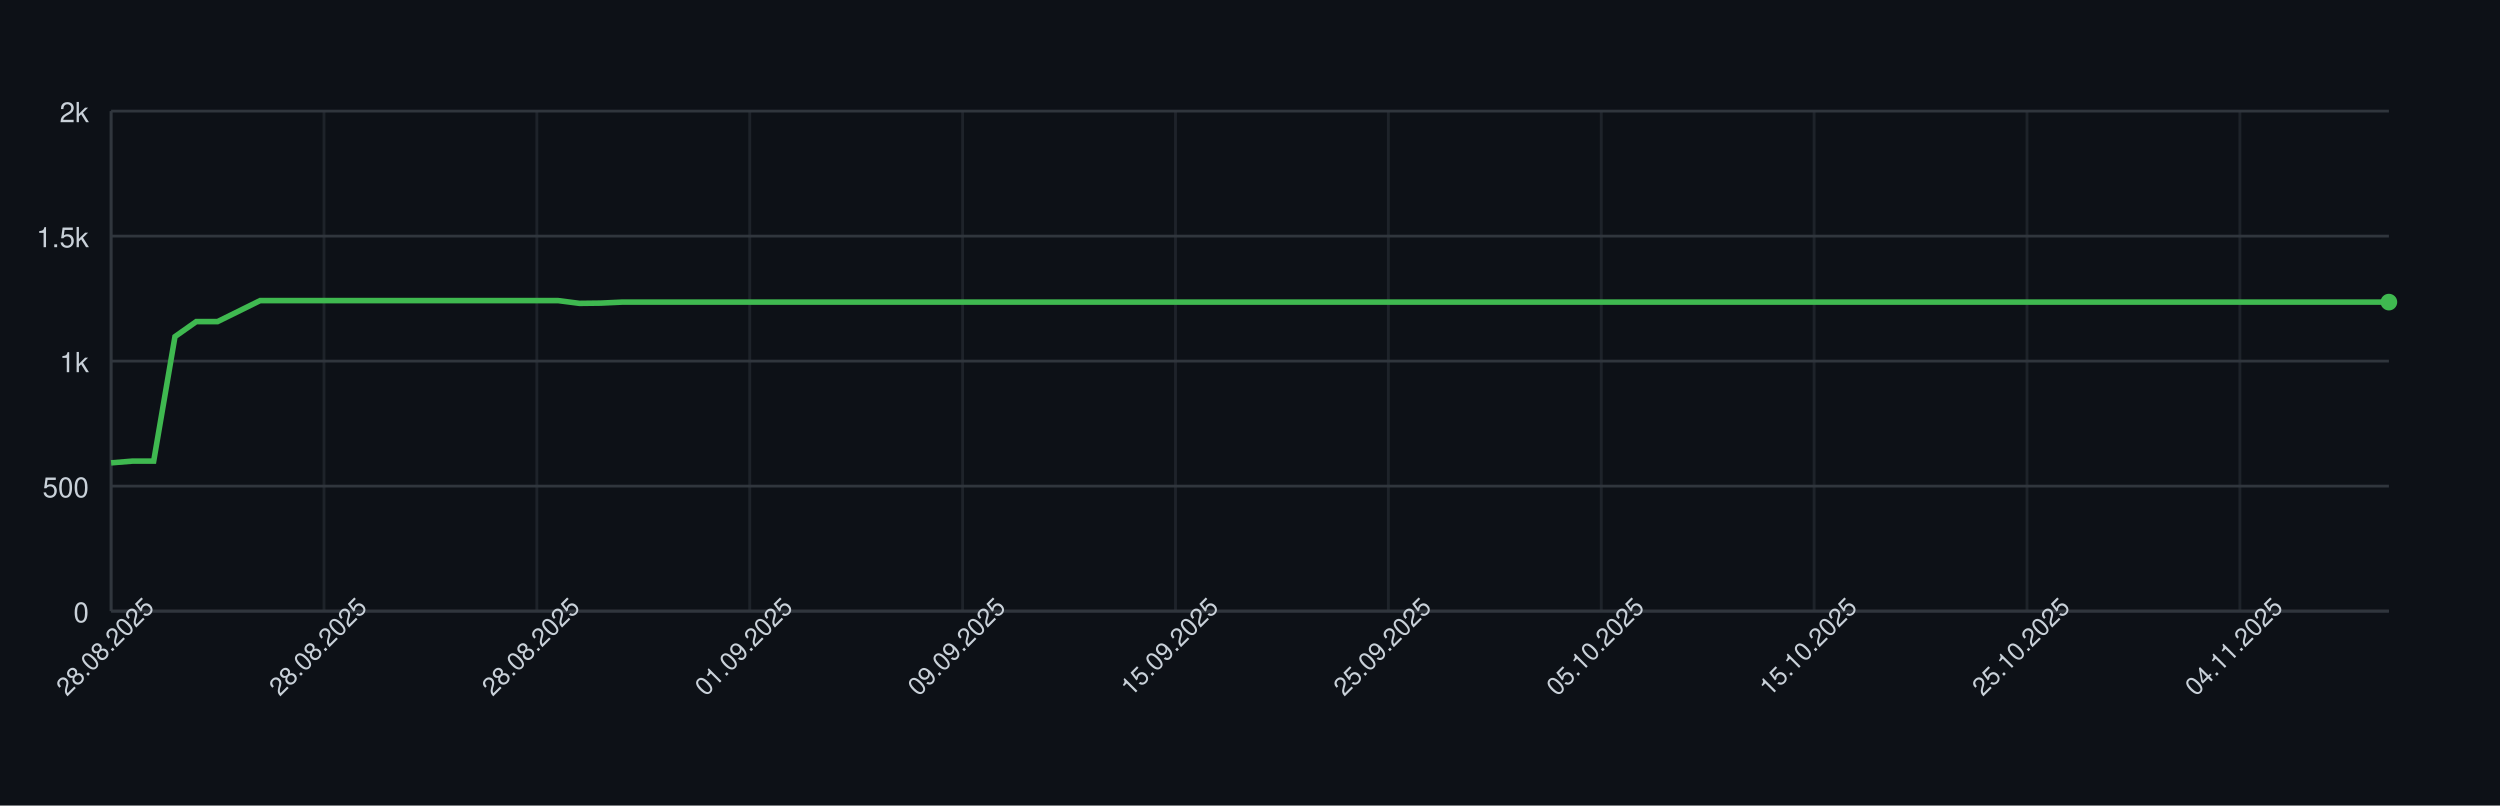
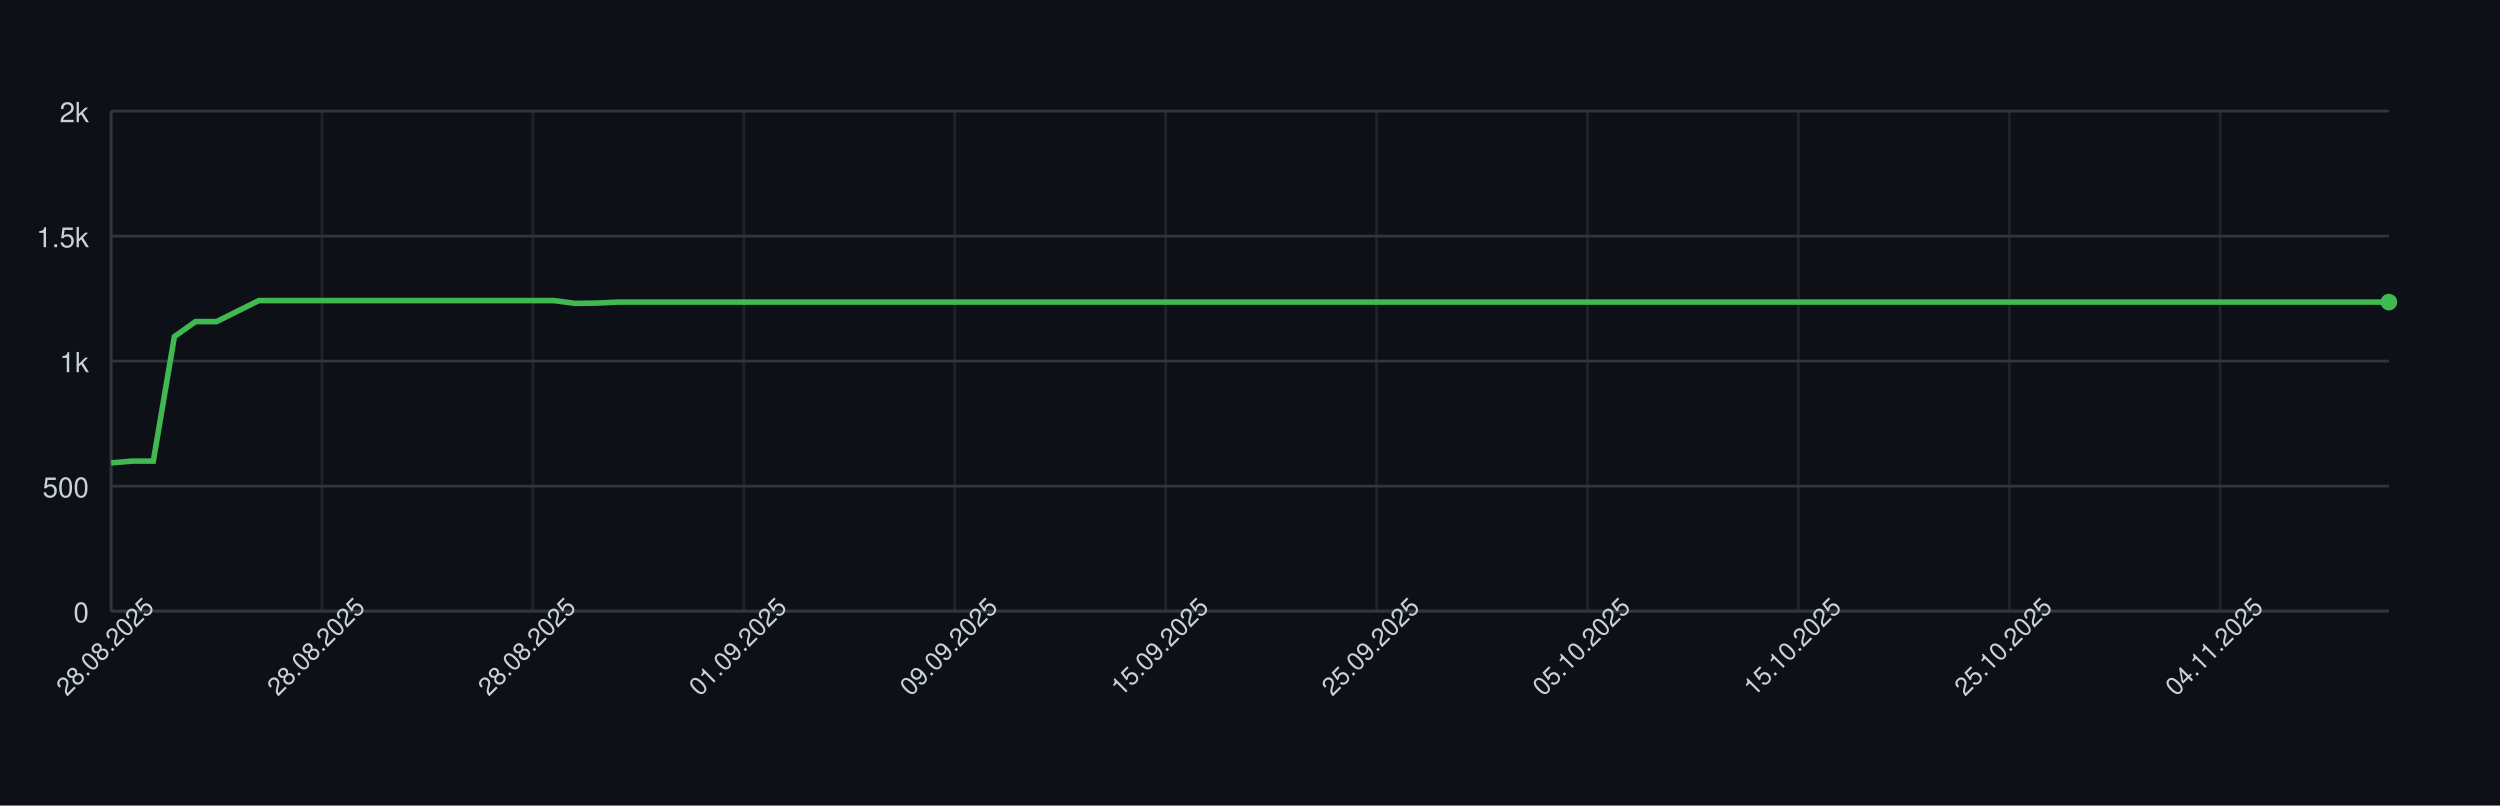
<svg xmlns="http://www.w3.org/2000/svg" width="900" height="290" style="font-family: -apple-system, BlinkMacSystemFont, 'Segoe UI', Helvetica, Arial, sans-serif;">
  <rect width="100%" height="100%" fill="#0d1117" />
  <g>
    <line x1="40" y1="220.00" x2="860" y2="220.00" stroke="#30363d" />
    <text x="32" y="224.00" font-size="10" fill="#c9d1d9" text-anchor="end">0</text>
    <line x1="40" y1="175.00" x2="860" y2="175.00" stroke="#30363d" />
    <text x="32" y="179.00" font-size="10" fill="#c9d1d9" text-anchor="end">500</text>
    <line x1="40" y1="130.00" x2="860" y2="130.00" stroke="#30363d" />
    <text x="32" y="134.00" font-size="10" fill="#c9d1d9" text-anchor="end">1k</text>
    <line x1="40" y1="85.00" x2="860" y2="85.00" stroke="#30363d" />
    <text x="32" y="89.00" font-size="10" fill="#c9d1d9" text-anchor="end">1.5k</text>
    <line x1="40" y1="40.00" x2="860" y2="40.00" stroke="#30363d" />
    <text x="32" y="44.00" font-size="10" fill="#c9d1d9" text-anchor="end">2k</text>
    <line x1="40.00" y1="40" x2="40.00" y2="220" stroke="#30363d" opacity="0.5" />
-     <line x1="116.64" y1="40" x2="116.64" y2="220" stroke="#30363d" opacity="0.5" />
-     <line x1="193.27" y1="40" x2="193.27" y2="220" stroke="#30363d" opacity="0.5" />
-     <line x1="269.91" y1="40" x2="269.91" y2="220" stroke="#30363d" opacity="0.5" />
-     <line x1="346.54" y1="40" x2="346.54" y2="220" stroke="#30363d" opacity="0.5" />
-     <line x1="423.18" y1="40" x2="423.18" y2="220" stroke="#30363d" opacity="0.5" />
-     <line x1="499.81" y1="40" x2="499.81" y2="220" stroke="#30363d" opacity="0.5" />
-     <line x1="576.45" y1="40" x2="576.45" y2="220" stroke="#30363d" opacity="0.5" />
-     <line x1="653.08" y1="40" x2="653.08" y2="220" stroke="#30363d" opacity="0.5" />
-     <line x1="729.72" y1="40" x2="729.72" y2="220" stroke="#30363d" opacity="0.5" />
-     <line x1="806.36" y1="40" x2="806.36" y2="220" stroke="#30363d" opacity="0.5" />
+     <line x1="115.93" y1="40" x2="115.93" y2="220" stroke="#30363d" opacity="0.5" />
+     <line x1="191.85" y1="40" x2="191.85" y2="220" stroke="#30363d" opacity="0.5" />
+     <line x1="267.78" y1="40" x2="267.78" y2="220" stroke="#30363d" opacity="0.5" />
+     <line x1="343.70" y1="40" x2="343.70" y2="220" stroke="#30363d" opacity="0.5" />
+     <line x1="419.63" y1="40" x2="419.63" y2="220" stroke="#30363d" opacity="0.5" />
+     <line x1="495.56" y1="40" x2="495.56" y2="220" stroke="#30363d" opacity="0.5" />
+     <line x1="571.48" y1="40" x2="571.48" y2="220" stroke="#30363d" opacity="0.5" />
+     <line x1="647.41" y1="40" x2="647.41" y2="220" stroke="#30363d" opacity="0.5" />
+     <line x1="723.33" y1="40" x2="723.33" y2="220" stroke="#30363d" opacity="0.5" />
+     <line x1="799.26" y1="40" x2="799.26" y2="220" stroke="#30363d" opacity="0.5" />
    <line x1="40" y1="220" x2="860" y2="220" stroke="#30363d" />
    <line x1="40" y1="40" x2="40" y2="220" stroke="#30363d" />
-     <path d="M 40.00 166.63 L 47.66 166.00 L 55.33 166.00 L 62.99 121.18 L 70.65 115.78 L 78.32 115.78 L 85.98 112.00 L 93.64 108.22 L 101.31 108.22 L 108.97 108.22 L 116.64 108.22 L 124.30 108.22 L 131.96 108.22 L 139.63 108.22 L 147.29 108.22 L 154.95 108.22 L 162.62 108.22 L 170.28 108.22 L 177.94 108.22 L 185.61 108.22 L 193.27 108.22 L 200.93 108.22 L 208.60 109.21 L 216.26 109.12 L 223.93 108.76 L 231.59 108.76 L 239.25 108.76 L 246.92 108.76 L 254.58 108.76 L 262.24 108.76 L 269.91 108.76 L 277.57 108.76 L 285.23 108.76 L 292.90 108.76 L 300.56 108.76 L 308.22 108.76 L 315.89 108.76 L 323.55 108.76 L 331.21 108.76 L 338.88 108.76 L 346.54 108.76 L 354.21 108.76 L 361.87 108.76 L 369.53 108.76 L 377.20 108.76 L 384.86 108.76 L 392.52 108.76 L 400.19 108.76 L 407.85 108.76 L 415.51 108.76 L 423.18 108.76 L 430.84 108.76 L 438.50 108.76 L 446.17 108.76 L 453.83 108.76 L 461.50 108.76 L 469.16 108.76 L 476.82 108.76 L 484.49 108.76 L 492.15 108.76 L 499.81 108.76 L 507.48 108.76 L 515.14 108.76 L 522.80 108.76 L 530.47 108.76 L 538.13 108.76 L 545.79 108.76 L 553.46 108.76 L 561.12 108.76 L 568.79 108.76 L 576.45 108.76 L 584.11 108.76 L 591.78 108.76 L 599.44 108.76 L 607.10 108.76 L 614.77 108.76 L 622.43 108.76 L 630.09 108.76 L 637.76 108.76 L 645.42 108.76 L 653.08 108.76 L 660.75 108.76 L 668.41 108.76 L 676.07 108.76 L 683.74 108.76 L 691.40 108.76 L 699.07 108.76 L 706.73 108.76 L 714.39 108.76 L 722.06 108.76 L 729.72 108.76 L 737.38 108.76 L 745.05 108.76 L 752.71 108.76 L 760.37 108.76 L 768.04 108.76 L 775.70 108.76 L 783.36 108.76 L 791.03 108.76 L 798.69 108.76 L 806.36 108.76 L 814.02 108.76 L 821.68 108.76 L 829.35 108.76 L 837.01 108.76 L 844.67 108.76 L 852.34 108.76 L 860.00 108.76" fill="none" stroke="#3fb950" stroke-width="2" />
+     <path d="M 40.00 166.63 L 47.59 166.00 L 55.19 166.00 L 62.78 121.18 L 70.37 115.78 L 77.96 115.78 L 85.56 112.00 L 93.15 108.22 L 100.74 108.22 L 108.33 108.22 L 115.93 108.22 L 123.52 108.22 L 131.11 108.22 L 138.70 108.22 L 146.30 108.22 L 153.89 108.22 L 161.48 108.22 L 169.07 108.22 L 176.67 108.22 L 184.26 108.22 L 191.85 108.22 L 199.44 108.22 L 207.04 109.21 L 214.63 109.12 L 222.22 108.76 L 229.81 108.76 L 237.41 108.76 L 245.00 108.76 L 252.59 108.76 L 260.19 108.76 L 267.78 108.76 L 275.37 108.76 L 282.96 108.76 L 290.56 108.76 L 298.15 108.76 L 305.74 108.76 L 313.33 108.76 L 320.93 108.76 L 328.52 108.76 L 336.11 108.76 L 343.70 108.76 L 351.30 108.76 L 358.89 108.76 L 366.48 108.76 L 374.07 108.76 L 381.67 108.76 L 389.26 108.76 L 396.85 108.76 L 404.44 108.76 L 412.04 108.76 L 419.63 108.76 L 427.22 108.76 L 434.81 108.76 L 442.41 108.76 L 450.00 108.76 L 457.59 108.76 L 465.19 108.76 L 472.78 108.76 L 480.37 108.76 L 487.96 108.76 L 495.56 108.76 L 503.15 108.76 L 510.74 108.76 L 518.33 108.76 L 525.93 108.76 L 533.52 108.76 L 541.11 108.76 L 548.70 108.76 L 556.30 108.76 L 563.89 108.76 L 571.48 108.76 L 579.07 108.76 L 586.67 108.76 L 594.26 108.76 L 601.85 108.76 L 609.44 108.76 L 617.04 108.76 L 624.63 108.76 L 632.22 108.76 L 639.81 108.76 L 647.41 108.76 L 655.00 108.76 L 662.59 108.76 L 670.19 108.76 L 677.78 108.76 L 685.37 108.76 L 692.96 108.76 L 700.56 108.76 L 708.15 108.76 L 715.74 108.76 L 723.33 108.76 L 730.93 108.76 L 738.52 108.76 L 746.11 108.76 L 753.70 108.76 L 761.30 108.76 L 768.89 108.76 L 776.48 108.76 L 784.07 108.76 L 791.67 108.76 L 799.26 108.76 L 806.85 108.76 L 814.44 108.76 L 822.04 108.76 L 829.63 108.76 L 837.22 108.76 L 844.81 108.76 L 852.41 108.76 L 860.00 108.76" fill="none" stroke="#3fb950" stroke-width="2" />
    <circle cx="860.00" cy="108.76" r="3" fill="#3fb950" />
    <text x="40.00" y="235.00" font-size="9" fill="#c9d1d9" text-anchor="middle" transform="rotate(-45 40.00 235.00)">28.08.2025</text>
-     <text x="116.64" y="235.00" font-size="9" fill="#c9d1d9" text-anchor="middle" transform="rotate(-45 116.64 235.00)">28.08.2025</text>
-     <text x="193.27" y="235.00" font-size="9" fill="#c9d1d9" text-anchor="middle" transform="rotate(-45 193.27 235.00)">28.08.2025</text>
-     <text x="269.91" y="235.00" font-size="9" fill="#c9d1d9" text-anchor="middle" transform="rotate(-45 269.91 235.00)">01.09.2025</text>
-     <text x="346.54" y="235.00" font-size="9" fill="#c9d1d9" text-anchor="middle" transform="rotate(-45 346.54 235.00)">09.09.2025</text>
-     <text x="423.18" y="235.00" font-size="9" fill="#c9d1d9" text-anchor="middle" transform="rotate(-45 423.18 235.00)">15.09.2025</text>
-     <text x="499.81" y="235.00" font-size="9" fill="#c9d1d9" text-anchor="middle" transform="rotate(-45 499.81 235.00)">25.09.2025</text>
-     <text x="576.45" y="235.00" font-size="9" fill="#c9d1d9" text-anchor="middle" transform="rotate(-45 576.45 235.00)">05.10.2025</text>
-     <text x="653.08" y="235.00" font-size="9" fill="#c9d1d9" text-anchor="middle" transform="rotate(-45 653.08 235.00)">15.10.2025</text>
-     <text x="729.72" y="235.00" font-size="9" fill="#c9d1d9" text-anchor="middle" transform="rotate(-45 729.72 235.00)">25.10.2025</text>
-     <text x="806.36" y="235.00" font-size="9" fill="#c9d1d9" text-anchor="middle" transform="rotate(-45 806.36 235.00)">04.11.2025</text>
+     <text x="115.93" y="235.00" font-size="9" fill="#c9d1d9" text-anchor="middle" transform="rotate(-45 115.93 235.00)">28.08.2025</text>
+     <text x="191.85" y="235.00" font-size="9" fill="#c9d1d9" text-anchor="middle" transform="rotate(-45 191.85 235.00)">28.08.2025</text>
+     <text x="267.78" y="235.00" font-size="9" fill="#c9d1d9" text-anchor="middle" transform="rotate(-45 267.78 235.00)">01.09.2025</text>
+     <text x="343.70" y="235.00" font-size="9" fill="#c9d1d9" text-anchor="middle" transform="rotate(-45 343.70 235.00)">09.09.2025</text>
+     <text x="419.63" y="235.00" font-size="9" fill="#c9d1d9" text-anchor="middle" transform="rotate(-45 419.63 235.00)">15.09.2025</text>
+     <text x="495.56" y="235.00" font-size="9" fill="#c9d1d9" text-anchor="middle" transform="rotate(-45 495.56 235.00)">25.09.2025</text>
+     <text x="571.48" y="235.00" font-size="9" fill="#c9d1d9" text-anchor="middle" transform="rotate(-45 571.48 235.00)">05.10.2025</text>
+     <text x="647.41" y="235.00" font-size="9" fill="#c9d1d9" text-anchor="middle" transform="rotate(-45 647.41 235.00)">15.10.2025</text>
+     <text x="723.33" y="235.00" font-size="9" fill="#c9d1d9" text-anchor="middle" transform="rotate(-45 723.33 235.00)">25.10.2025</text>
+     <text x="799.26" y="235.00" font-size="9" fill="#c9d1d9" text-anchor="middle" transform="rotate(-45 799.26 235.00)">04.11.2025</text>
  </g>
</svg>
